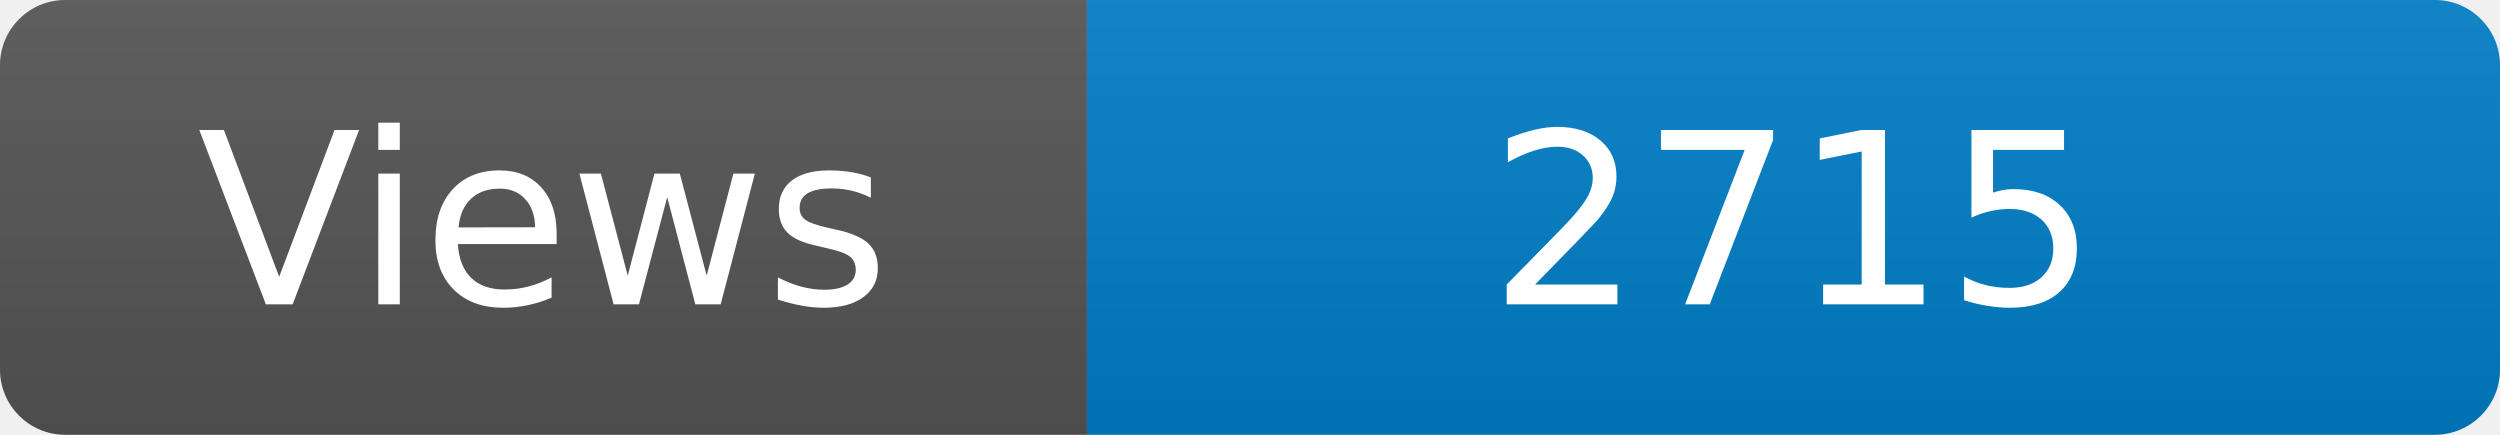
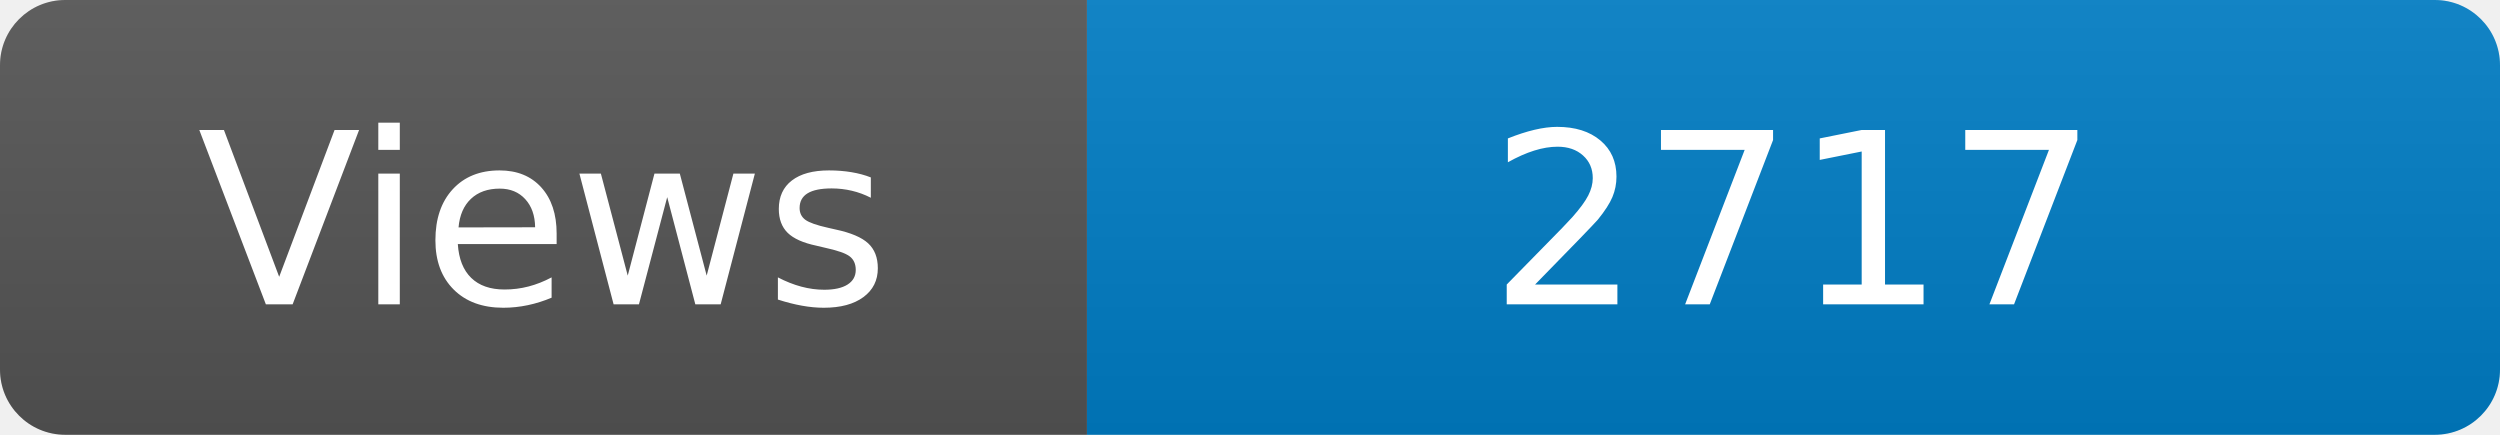
<svg xmlns="http://www.w3.org/2000/svg" width="115" height="20" role="img" aria-label="Maintained?: yes">
  <linearGradient id="s" x2="0" y2="100%">
    <stop offset="0" stop-color="#bbb" stop-opacity=".1" />
    <stop offset="1" stop-opacity=".1" />
  </linearGradient>
  <clipPath id="r">
    <rect width="115" height="20" rx="3" fill="#fff" />
  </clipPath>
  <g clip-path="url(#r)">
    <rect width="50" height="20" fill="#555" />
    <rect x="50" width="160" height="20" fill="#007ec6" />
    <rect width="115" height="20" fill="url(#s)" />
  </g>
  <g fill="#fff" text-anchor="middle" font-family="Verdana,Geneva,DejaVu Sans,sans-serif" font-size="110">
    <text x="250" y="140" transform="scale(.1)" fill="#fff">Views</text>
-     <text x="825" y="140" transform="scale(.1)" fill="#fff">2715</text>
+     <text x="825" y="140" transform="scale(.1)" fill="#fff">2717</text>
  </g>
</svg>
